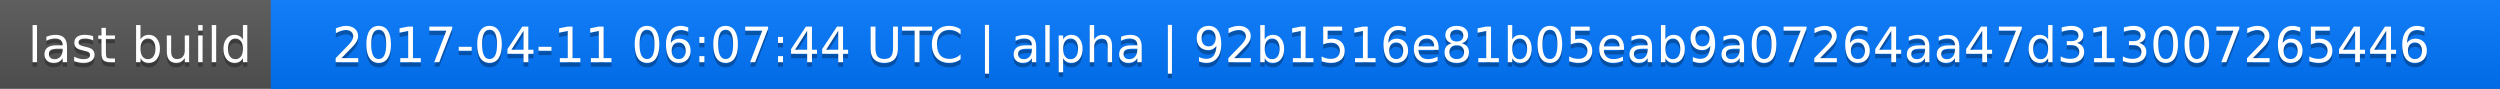
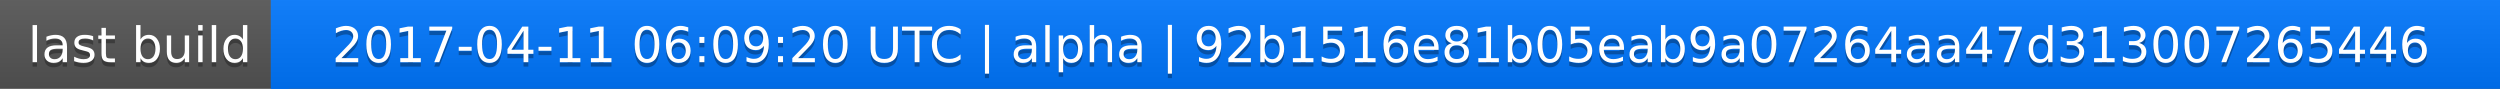
<svg xmlns="http://www.w3.org/2000/svg" width="563" height="20">
  <linearGradient id="a" x2="0" y2="100%">
    <stop offset="0" stop-color="#bbb" stop-opacity=".1" />
    <stop offset="1" stop-opacity=".1" />
  </linearGradient>
  <rect rx="0" width="563" height="20" fill="#555" />
  <rect rx="0" x="61" width="502" height="20" fill="#07f" />
  <path fill="#07f" d="M61 0h4v20h-4z" />
  <rect rx="0" width="563" height="20" fill="url(#a)" />
  <g fill="#fff" text-anchor="middle" font-family="DejaVu Sans,Verdana,Geneva,sans-serif" font-size="11">
    <text x="31.5" y="15" fill="#010101" fill-opacity=".3">last build</text>
    <text x="31.5" y="14">last build</text>
-     <text x="311" y="15" fill="#010101" fill-opacity=".3">2017-04-11 06:07:44 UTC | alpha | 92b1516e81b05eab9a07264aa47d313007265446</text>
-     <text x="311" y="14">2017-04-11 06:07:44 UTC | alpha | 92b1516e81b05eab9a07264aa47d313007265446</text>
+     <text x="311" y="15" fill="#010101" fill-opacity=".3">2017-04-11 06:09:20 UTC | alpha | 92b1516e81b05eab9a07264aa47d313007265446</text>
+     <text x="311" y="14">2017-04-11 06:09:20 UTC | alpha | 92b1516e81b05eab9a07264aa47d313007265446</text>
  </g>
</svg>
